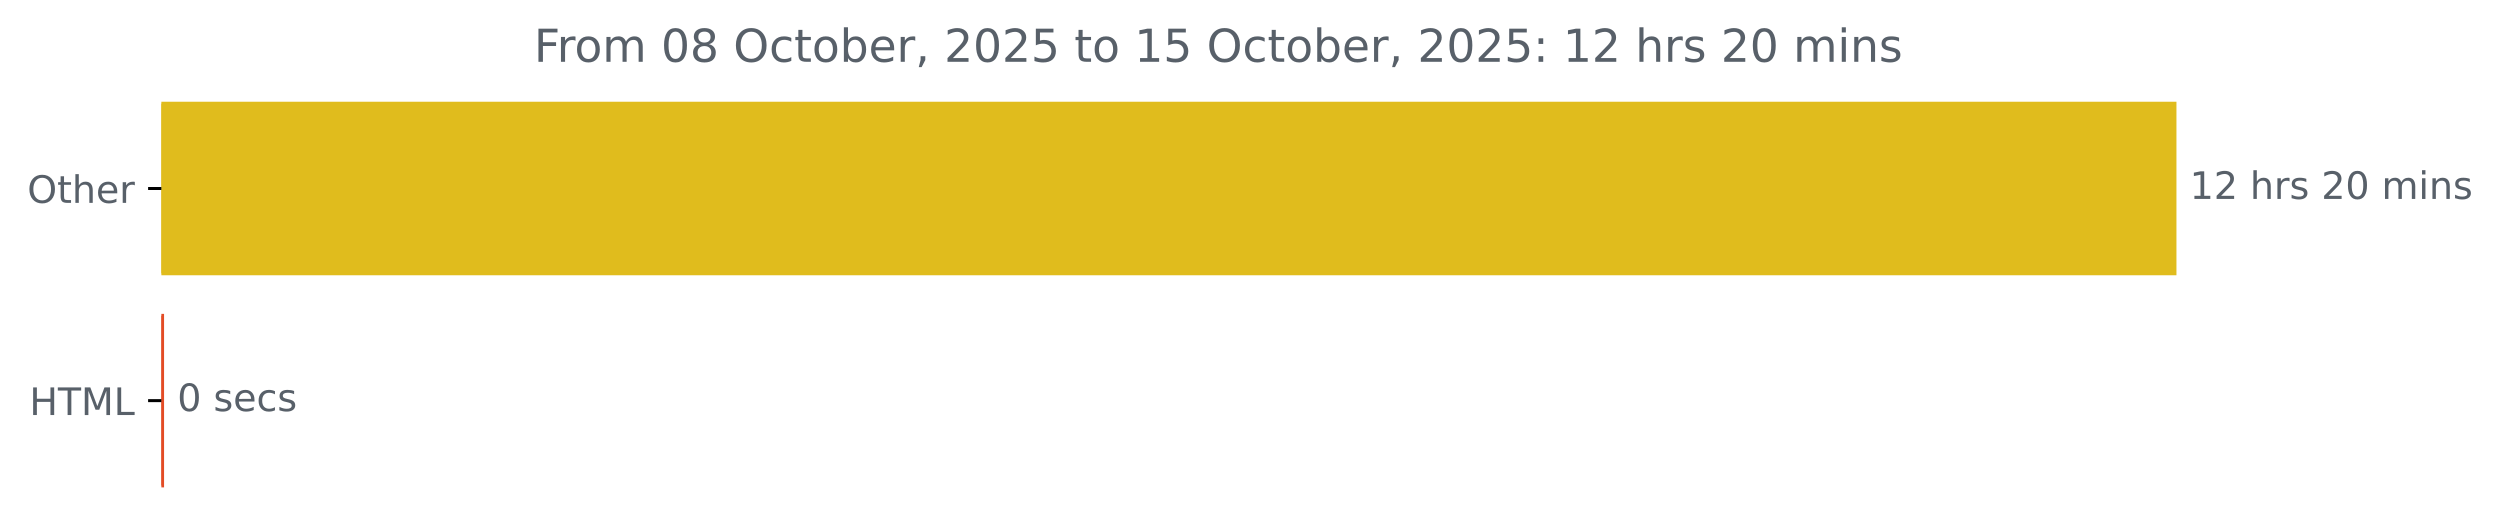
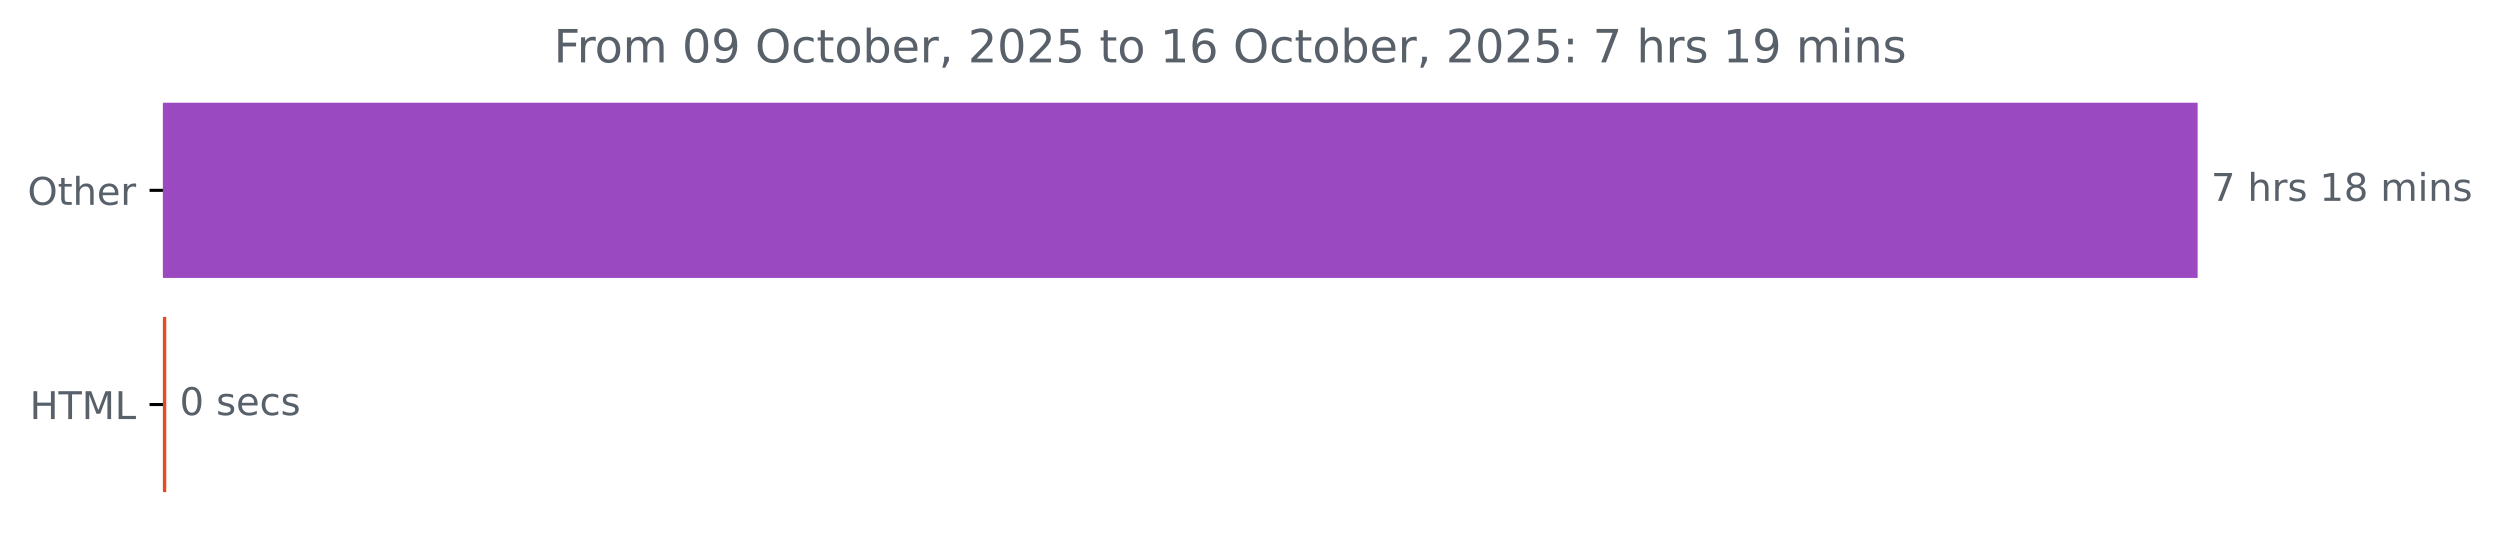
- <svg xmlns="http://www.w3.org/2000/svg" xmlns:xlink="http://www.w3.org/1999/xlink" width="659.93pt" height="140.398pt" viewBox="0 0 659.93 140.398" version="1.1">
+ <svg xmlns="http://www.w3.org/2000/svg" xmlns:xlink="http://www.w3.org/1999/xlink" width="653.568pt" height="140.398pt" viewBox="0 0 653.568 140.398" version="1.1">
  <defs>
    <style type="text/css">*{stroke-linejoin: round; stroke-linecap: butt}</style>
  </defs>
  <g id="figure_1">
    <g id="patch_1">
-       <path d="M 0 140.398  L 659.93 140.398  L 659.93 0  L 0 0  L 0 140.398  z " style="fill: none" />
+       <path d="M 0 140.398  L 653.568 140.398  L 653.568 0  L 0 0  L 0 140.398  z " style="fill: none" />
    </g>
    <g id="axes_1">
      <g id="patch_2">
-         <path d="M 42.594 27.358  L 574.022 27.358  L 574.022 72.158  L 42.594 72.158  z " clip-path="url(#pd1cf295e82)" style="fill: #e0bc1d; stroke: #e0bc1d; stroke-linejoin: miter" />
+         <path d="M 42.594 27.358  L 574.022 27.358  L 574.022 72.158  L 42.594 72.158  z " clip-path="url(#pc0f617a0de)" style="fill: #9b49c1; stroke: #9b49c1; stroke-linejoin: miter" />
      </g>
      <g id="patch_3">
-         <path d="M 42.594 83.358  L 42.806 83.358  L 42.806 128.158  L 42.594 128.158  z " clip-path="url(#pd1cf295e82)" style="fill: #e34c26; stroke: #e34c26; stroke-linejoin: miter" />
+         <path d="M 42.594 83.358  L 42.966 83.358  L 42.966 128.158  L 42.594 128.158  z " clip-path="url(#pc0f617a0de)" style="fill: #e34c26; stroke: #e34c26; stroke-linejoin: miter" />
      </g>
      <g id="matplotlib.axis_1" />
      <g id="matplotlib.axis_2">
        <g id="ytick_1">
          <g id="line2d_1">
            <defs>
-               <path id="mf459bb7584" d="M 0 0  L -3.5 0  " style="stroke: #000000; stroke-width: 0.8" />
+               <path id="ma436f12a9c" d="M 0 0  L -3.5 0  " style="stroke: #000000; stroke-width: 0.8" />
            </defs>
            <g>
-               <use xlink:href="#mf459bb7584" x="42.594" y="49.758" style="stroke: #000000; stroke-width: 0.8" />
+               <use xlink:href="#ma436f12a9c" x="42.594" y="49.758" style="stroke: #000000; stroke-width: 0.8" />
            </g>
          </g>
          <g id="text_1">
            <g style="fill: #586069" transform="translate(7.2 53.55734) scale(0.1 -0.1)">
              <defs>
                <path id="DejaVuSans-4f" d="M 2522 4238  Q 1834 4238 1429 3725  Q 1025 3213 1025 2328  Q 1025 1447 1429 934  Q 1834 422 2522 422  Q 3209 422 3611 934  Q 4013 1447 4013 2328  Q 4013 3213 3611 3725  Q 3209 4238 2522 4238  z M 2522 4750  Q 3503 4750 4090 4092  Q 4678 3434 4678 2328  Q 4678 1225 4090 567  Q 3503 -91 2522 -91  Q 1538 -91 948 565  Q 359 1222 359 2328  Q 359 3434 948 4092  Q 1538 4750 2522 4750  z " transform="scale(0.015625)" />
                <path id="DejaVuSans-74" d="M 1172 4494  L 1172 3500  L 2356 3500  L 2356 3053  L 1172 3053  L 1172 1153  Q 1172 725 1289 603  Q 1406 481 1766 481  L 2356 481  L 2356 0  L 1766 0  Q 1100 0 847 248  Q 594 497 594 1153  L 594 3053  L 172 3053  L 172 3500  L 594 3500  L 594 4494  L 1172 4494  z " transform="scale(0.015625)" />
                <path id="DejaVuSans-68" d="M 3513 2113  L 3513 0  L 2938 0  L 2938 2094  Q 2938 2591 2744 2837  Q 2550 3084 2163 3084  Q 1697 3084 1428 2787  Q 1159 2491 1159 1978  L 1159 0  L 581 0  L 581 4863  L 1159 4863  L 1159 2956  Q 1366 3272 1645 3428  Q 1925 3584 2291 3584  Q 2894 3584 3203 3211  Q 3513 2838 3513 2113  z " transform="scale(0.015625)" />
                <path id="DejaVuSans-65" d="M 3597 1894  L 3597 1613  L 953 1613  Q 991 1019 1311 708  Q 1631 397 2203 397  Q 2534 397 2845 478  Q 3156 559 3463 722  L 3463 178  Q 3153 47 2828 -22  Q 2503 -91 2169 -91  Q 1331 -91 842 396  Q 353 884 353 1716  Q 353 2575 817 3079  Q 1281 3584 2069 3584  Q 2775 3584 3186 3129  Q 3597 2675 3597 1894  z M 3022 2063  Q 3016 2534 2758 2815  Q 2500 3097 2075 3097  Q 1594 3097 1305 2825  Q 1016 2553 972 2059  L 3022 2063  z " transform="scale(0.015625)" />
                <path id="DejaVuSans-72" d="M 2631 2963  Q 2534 3019 2420 3045  Q 2306 3072 2169 3072  Q 1681 3072 1420 2755  Q 1159 2438 1159 1844  L 1159 0  L 581 0  L 581 3500  L 1159 3500  L 1159 2956  Q 1341 3275 1631 3429  Q 1922 3584 2338 3584  Q 2397 3584 2469 3576  Q 2541 3569 2628 3553  L 2631 2963  z " transform="scale(0.015625)" />
              </defs>
              <use xlink:href="#DejaVuSans-4f" />
              <use xlink:href="#DejaVuSans-74" x="78.711" />
              <use xlink:href="#DejaVuSans-68" x="117.92" />
              <use xlink:href="#DejaVuSans-65" x="181.299" />
              <use xlink:href="#DejaVuSans-72" x="242.822" />
            </g>
          </g>
        </g>
        <g id="ytick_2">
          <g id="line2d_2">
            <g>
-               <use xlink:href="#mf459bb7584" x="42.594" y="105.758" style="stroke: #000000; stroke-width: 0.8" />
+               <use xlink:href="#ma436f12a9c" x="42.594" y="105.758" style="stroke: #000000; stroke-width: 0.8" />
            </g>
          </g>
          <g id="text_2">
            <g style="fill: #586069" transform="translate(7.765625 109.5573) scale(0.1 -0.1)">
              <defs>
                <path id="DejaVuSans-48" d="M 628 4666  L 1259 4666  L 1259 2753  L 3553 2753  L 3553 4666  L 4184 4666  L 4184 0  L 3553 0  L 3553 2222  L 1259 2222  L 1259 0  L 628 0  L 628 4666  z " transform="scale(0.015625)" />
                <path id="DejaVuSans-54" d="M -19 4666  L 3928 4666  L 3928 4134  L 2272 4134  L 2272 0  L 1638 0  L 1638 4134  L -19 4134  L -19 4666  z " transform="scale(0.015625)" />
                <path id="DejaVuSans-4d" d="M 628 4666  L 1569 4666  L 2759 1491  L 3956 4666  L 4897 4666  L 4897 0  L 4281 0  L 4281 4097  L 3078 897  L 2444 897  L 1241 4097  L 1241 0  L 628 0  L 628 4666  z " transform="scale(0.015625)" />
                <path id="DejaVuSans-4c" d="M 628 4666  L 1259 4666  L 1259 531  L 3531 531  L 3531 0  L 628 0  L 628 4666  z " transform="scale(0.015625)" />
              </defs>
              <use xlink:href="#DejaVuSans-48" />
              <use xlink:href="#DejaVuSans-54" x="75.195" />
              <use xlink:href="#DejaVuSans-4d" x="136.279" />
              <use xlink:href="#DejaVuSans-4c" x="222.559" />
            </g>
          </g>
        </g>
      </g>
      <g id="text_3">
        <g style="fill: #586069" transform="translate(578.0223 52.5175) scale(0.1 -0.1)">
          <defs>
-             <path id="DejaVuSans-31" d="M 794 531  L 1825 531  L 1825 4091  L 703 3866  L 703 4441  L 1819 4666  L 2450 4666  L 2450 531  L 3481 531  L 3481 0  L 794 0  L 794 531  z " transform="scale(0.015625)" />
-             <path id="DejaVuSans-32" d="M 1228 531  L 3431 531  L 3431 0  L 469 0  L 469 531  Q 828 903 1448 1529  Q 2069 2156 2228 2338  Q 2531 2678 2651 2914  Q 2772 3150 2772 3378  Q 2772 3750 2511 3984  Q 2250 4219 1831 4219  Q 1534 4219 1204 4116  Q 875 4013 500 3803  L 500 4441  Q 881 4594 1212 4672  Q 1544 4750 1819 4750  Q 2544 4750 2975 4387  Q 3406 4025 3406 3419  Q 3406 3131 3298 2873  Q 3191 2616 2906 2266  Q 2828 2175 2409 1742  Q 1991 1309 1228 531  z " transform="scale(0.015625)" />
+             <path id="DejaVuSans-37" d="M 525 4666  L 3525 4666  L 3525 4397  L 1831 0  L 1172 0  L 2766 4134  L 525 4134  L 525 4666  z " transform="scale(0.015625)" />
            <path id="DejaVuSans-20" transform="scale(0.015625)" />
            <path id="DejaVuSans-73" d="M 2834 3397  L 2834 2853  Q 2591 2978 2328 3040  Q 2066 3103 1784 3103  Q 1356 3103 1142 2972  Q 928 2841 928 2578  Q 928 2378 1081 2264  Q 1234 2150 1697 2047  L 1894 2003  Q 2506 1872 2764 1633  Q 3022 1394 3022 966  Q 3022 478 2636 193  Q 2250 -91 1575 -91  Q 1294 -91 989 -36  Q 684 19 347 128  L 347 722  Q 666 556 975 473  Q 1284 391 1588 391  Q 1994 391 2212 530  Q 2431 669 2431 922  Q 2431 1156 2273 1281  Q 2116 1406 1581 1522  L 1381 1569  Q 847 1681 609 1914  Q 372 2147 372 2553  Q 372 3047 722 3315  Q 1072 3584 1716 3584  Q 2034 3584 2315 3537  Q 2597 3491 2834 3397  z " transform="scale(0.015625)" />
-             <path id="DejaVuSans-30" d="M 2034 4250  Q 1547 4250 1301 3770  Q 1056 3291 1056 2328  Q 1056 1369 1301 889  Q 1547 409 2034 409  Q 2525 409 2770 889  Q 3016 1369 3016 2328  Q 3016 3291 2770 3770  Q 2525 4250 2034 4250  z M 2034 4750  Q 2819 4750 3233 4129  Q 3647 3509 3647 2328  Q 3647 1150 3233 529  Q 2819 -91 2034 -91  Q 1250 -91 836 529  Q 422 1150 422 2328  Q 422 3509 836 4129  Q 1250 4750 2034 4750  z " transform="scale(0.015625)" />
+             <path id="DejaVuSans-31" d="M 794 531  L 1825 531  L 1825 4091  L 703 3866  L 703 4441  L 1819 4666  L 2450 4666  L 2450 531  L 3481 531  L 3481 0  L 794 0  L 794 531  z " transform="scale(0.015625)" />
+             <path id="DejaVuSans-38" d="M 2034 2216  Q 1584 2216 1326 1975  Q 1069 1734 1069 1313  Q 1069 891 1326 650  Q 1584 409 2034 409  Q 2484 409 2743 651  Q 3003 894 3003 1313  Q 3003 1734 2745 1975  Q 2488 2216 2034 2216  z M 1403 2484  Q 997 2584 770 2862  Q 544 3141 544 3541  Q 544 4100 942 4425  Q 1341 4750 2034 4750  Q 2731 4750 3128 4425  Q 3525 4100 3525 3541  Q 3525 3141 3298 2862  Q 3072 2584 2669 2484  Q 3125 2378 3379 2068  Q 3634 1759 3634 1313  Q 3634 634 3220 271  Q 2806 -91 2034 -91  Q 1263 -91 848 271  Q 434 634 434 1313  Q 434 1759 690 2068  Q 947 2378 1403 2484  z M 1172 3481  Q 1172 3119 1398 2916  Q 1625 2713 2034 2713  Q 2441 2713 2670 2916  Q 2900 3119 2900 3481  Q 2900 3844 2670 4047  Q 2441 4250 2034 4250  Q 1625 4250 1398 4047  Q 1172 3844 1172 3481  z " transform="scale(0.015625)" />
            <path id="DejaVuSans-6d" d="M 3328 2828  Q 3544 3216 3844 3400  Q 4144 3584 4550 3584  Q 5097 3584 5394 3201  Q 5691 2819 5691 2113  L 5691 0  L 5113 0  L 5113 2094  Q 5113 2597 4934 2840  Q 4756 3084 4391 3084  Q 3944 3084 3684 2787  Q 3425 2491 3425 1978  L 3425 0  L 2847 0  L 2847 2094  Q 2847 2600 2669 2842  Q 2491 3084 2119 3084  Q 1678 3084 1418 2786  Q 1159 2488 1159 1978  L 1159 0  L 581 0  L 581 3500  L 1159 3500  L 1159 2956  Q 1356 3278 1631 3431  Q 1906 3584 2284 3584  Q 2666 3584 2933 3390  Q 3200 3197 3328 2828  z " transform="scale(0.015625)" />
            <path id="DejaVuSans-69" d="M 603 3500  L 1178 3500  L 1178 0  L 603 0  L 603 3500  z M 603 4863  L 1178 4863  L 1178 4134  L 603 4134  L 603 4863  z " transform="scale(0.015625)" />
            <path id="DejaVuSans-6e" d="M 3513 2113  L 3513 0  L 2938 0  L 2938 2094  Q 2938 2591 2744 2837  Q 2550 3084 2163 3084  Q 1697 3084 1428 2787  Q 1159 2491 1159 1978  L 1159 0  L 581 0  L 581 3500  L 1159 3500  L 1159 2956  Q 1366 3272 1645 3428  Q 1925 3584 2291 3584  Q 2894 3584 3203 3211  Q 3513 2838 3513 2113  z " transform="scale(0.015625)" />
          </defs>
-           <use xlink:href="#DejaVuSans-31" />
-           <use xlink:href="#DejaVuSans-32" x="63.623" />
-           <use xlink:href="#DejaVuSans-20" x="127.246" />
-           <use xlink:href="#DejaVuSans-68" x="159.033" />
-           <use xlink:href="#DejaVuSans-72" x="222.412" />
-           <use xlink:href="#DejaVuSans-73" x="263.525" />
-           <use xlink:href="#DejaVuSans-20" x="315.625" />
-           <use xlink:href="#DejaVuSans-32" x="347.412" />
-           <use xlink:href="#DejaVuSans-30" x="411.035" />
-           <use xlink:href="#DejaVuSans-20" x="474.658" />
-           <use xlink:href="#DejaVuSans-6d" x="506.445" />
-           <use xlink:href="#DejaVuSans-69" x="603.857" />
-           <use xlink:href="#DejaVuSans-6e" x="631.641" />
-           <use xlink:href="#DejaVuSans-73" x="695.02" />
+           <use xlink:href="#DejaVuSans-37" />
+           <use xlink:href="#DejaVuSans-20" x="63.623" />
+           <use xlink:href="#DejaVuSans-68" x="95.41" />
+           <use xlink:href="#DejaVuSans-72" x="158.789" />
+           <use xlink:href="#DejaVuSans-73" x="199.902" />
+           <use xlink:href="#DejaVuSans-20" x="252.002" />
+           <use xlink:href="#DejaVuSans-31" x="283.789" />
+           <use xlink:href="#DejaVuSans-38" x="347.412" />
+           <use xlink:href="#DejaVuSans-20" x="411.035" />
+           <use xlink:href="#DejaVuSans-6d" x="442.822" />
+           <use xlink:href="#DejaVuSans-69" x="540.234" />
+           <use xlink:href="#DejaVuSans-6e" x="568.018" />
+           <use xlink:href="#DejaVuSans-73" x="631.396" />
        </g>
      </g>
      <g id="text_4">
-         <g style="fill: #586069" transform="translate(46.80641 108.5175) scale(0.1 -0.1)">
+         <g style="fill: #586069" transform="translate(46.96601 108.5175) scale(0.1 -0.1)">
          <defs>
+             <path id="DejaVuSans-30" d="M 2034 4250  Q 1547 4250 1301 3770  Q 1056 3291 1056 2328  Q 1056 1369 1301 889  Q 1547 409 2034 409  Q 2525 409 2770 889  Q 3016 1369 3016 2328  Q 3016 3291 2770 3770  Q 2525 4250 2034 4250  z M 2034 4750  Q 2819 4750 3233 4129  Q 3647 3509 3647 2328  Q 3647 1150 3233 529  Q 2819 -91 2034 -91  Q 1250 -91 836 529  Q 422 1150 422 2328  Q 422 3509 836 4129  Q 1250 4750 2034 4750  z " transform="scale(0.015625)" />
            <path id="DejaVuSans-63" d="M 3122 3366  L 3122 2828  Q 2878 2963 2633 3030  Q 2388 3097 2138 3097  Q 1578 3097 1268 2742  Q 959 2388 959 1747  Q 959 1106 1268 751  Q 1578 397 2138 397  Q 2388 397 2633 464  Q 2878 531 3122 666  L 3122 134  Q 2881 22 2623 -34  Q 2366 -91 2075 -91  Q 1284 -91 818 406  Q 353 903 353 1747  Q 353 2603 823 3093  Q 1294 3584 2113 3584  Q 2378 3584 2631 3529  Q 2884 3475 3122 3366  z " transform="scale(0.015625)" />
          </defs>
          <use xlink:href="#DejaVuSans-30" />
          <use xlink:href="#DejaVuSans-20" x="63.623" />
          <use xlink:href="#DejaVuSans-73" x="95.41" />
          <use xlink:href="#DejaVuSans-65" x="147.51" />
          <use xlink:href="#DejaVuSans-63" x="209.033" />
          <use xlink:href="#DejaVuSans-73" x="264.014" />
        </g>
      </g>
      <g id="text_5">
-         <g style="fill: #586069" transform="translate(140.9563 16.31812) scale(0.12 -0.12)">
+         <g style="fill: #586069" transform="translate(144.7738 16.31812) scale(0.12 -0.12)">
          <defs>
            <path id="DejaVuSans-46" d="M 628 4666  L 3309 4666  L 3309 4134  L 1259 4134  L 1259 2759  L 3109 2759  L 3109 2228  L 1259 2228  L 1259 0  L 628 0  L 628 4666  z " transform="scale(0.015625)" />
            <path id="DejaVuSans-6f" d="M 1959 3097  Q 1497 3097 1228 2736  Q 959 2375 959 1747  Q 959 1119 1226 758  Q 1494 397 1959 397  Q 2419 397 2687 759  Q 2956 1122 2956 1747  Q 2956 2369 2687 2733  Q 2419 3097 1959 3097  z M 1959 3584  Q 2709 3584 3137 3096  Q 3566 2609 3566 1747  Q 3566 888 3137 398  Q 2709 -91 1959 -91  Q 1206 -91 779 398  Q 353 888 353 1747  Q 353 2609 779 3096  Q 1206 3584 1959 3584  z " transform="scale(0.015625)" />
-             <path id="DejaVuSans-38" d="M 2034 2216  Q 1584 2216 1326 1975  Q 1069 1734 1069 1313  Q 1069 891 1326 650  Q 1584 409 2034 409  Q 2484 409 2743 651  Q 3003 894 3003 1313  Q 3003 1734 2745 1975  Q 2488 2216 2034 2216  z M 1403 2484  Q 997 2584 770 2862  Q 544 3141 544 3541  Q 544 4100 942 4425  Q 1341 4750 2034 4750  Q 2731 4750 3128 4425  Q 3525 4100 3525 3541  Q 3525 3141 3298 2862  Q 3072 2584 2669 2484  Q 3125 2378 3379 2068  Q 3634 1759 3634 1313  Q 3634 634 3220 271  Q 2806 -91 2034 -91  Q 1263 -91 848 271  Q 434 634 434 1313  Q 434 1759 690 2068  Q 947 2378 1403 2484  z M 1172 3481  Q 1172 3119 1398 2916  Q 1625 2713 2034 2713  Q 2441 2713 2670 2916  Q 2900 3119 2900 3481  Q 2900 3844 2670 4047  Q 2441 4250 2034 4250  Q 1625 4250 1398 4047  Q 1172 3844 1172 3481  z " transform="scale(0.015625)" />
+             <path id="DejaVuSans-39" d="M 703 97  L 703 672  Q 941 559 1184 500  Q 1428 441 1663 441  Q 2288 441 2617 861  Q 2947 1281 2994 2138  Q 2813 1869 2534 1725  Q 2256 1581 1919 1581  Q 1219 1581 811 2004  Q 403 2428 403 3163  Q 403 3881 828 4315  Q 1253 4750 1959 4750  Q 2769 4750 3195 4129  Q 3622 3509 3622 2328  Q 3622 1225 3098 567  Q 2575 -91 1691 -91  Q 1453 -91 1209 -44  Q 966 3 703 97  z M 1959 2075  Q 2384 2075 2632 2365  Q 2881 2656 2881 3163  Q 2881 3666 2632 3958  Q 2384 4250 1959 4250  Q 1534 4250 1286 3958  Q 1038 3666 1038 3163  Q 1038 2656 1286 2365  Q 1534 2075 1959 2075  z " transform="scale(0.015625)" />
            <path id="DejaVuSans-62" d="M 3116 1747  Q 3116 2381 2855 2742  Q 2594 3103 2138 3103  Q 1681 3103 1420 2742  Q 1159 2381 1159 1747  Q 1159 1113 1420 752  Q 1681 391 2138 391  Q 2594 391 2855 752  Q 3116 1113 3116 1747  z M 1159 2969  Q 1341 3281 1617 3432  Q 1894 3584 2278 3584  Q 2916 3584 3314 3078  Q 3713 2572 3713 1747  Q 3713 922 3314 415  Q 2916 -91 2278 -91  Q 1894 -91 1617 61  Q 1341 213 1159 525  L 1159 0  L 581 0  L 581 4863  L 1159 4863  L 1159 2969  z " transform="scale(0.015625)" />
            <path id="DejaVuSans-2c" d="M 750 794  L 1409 794  L 1409 256  L 897 -744  L 494 -744  L 750 256  L 750 794  z " transform="scale(0.015625)" />
+             <path id="DejaVuSans-32" d="M 1228 531  L 3431 531  L 3431 0  L 469 0  L 469 531  Q 828 903 1448 1529  Q 2069 2156 2228 2338  Q 2531 2678 2651 2914  Q 2772 3150 2772 3378  Q 2772 3750 2511 3984  Q 2250 4219 1831 4219  Q 1534 4219 1204 4116  Q 875 4013 500 3803  L 500 4441  Q 881 4594 1212 4672  Q 1544 4750 1819 4750  Q 2544 4750 2975 4387  Q 3406 4025 3406 3419  Q 3406 3131 3298 2873  Q 3191 2616 2906 2266  Q 2828 2175 2409 1742  Q 1991 1309 1228 531  z " transform="scale(0.015625)" />
            <path id="DejaVuSans-35" d="M 691 4666  L 3169 4666  L 3169 4134  L 1269 4134  L 1269 2991  Q 1406 3038 1543 3061  Q 1681 3084 1819 3084  Q 2600 3084 3056 2656  Q 3513 2228 3513 1497  Q 3513 744 3044 326  Q 2575 -91 1722 -91  Q 1428 -91 1123 -41  Q 819 9 494 109  L 494 744  Q 775 591 1075 516  Q 1375 441 1709 441  Q 2250 441 2565 725  Q 2881 1009 2881 1497  Q 2881 1984 2565 2268  Q 2250 2553 1709 2553  Q 1456 2553 1204 2497  Q 953 2441 691 2322  L 691 4666  z " transform="scale(0.015625)" />
+             <path id="DejaVuSans-36" d="M 2113 2584  Q 1688 2584 1439 2293  Q 1191 2003 1191 1497  Q 1191 994 1439 701  Q 1688 409 2113 409  Q 2538 409 2786 701  Q 3034 994 3034 1497  Q 3034 2003 2786 2293  Q 2538 2584 2113 2584  z M 3366 4563  L 3366 3988  Q 3128 4100 2886 4159  Q 2644 4219 2406 4219  Q 1781 4219 1451 3797  Q 1122 3375 1075 2522  Q 1259 2794 1537 2939  Q 1816 3084 2150 3084  Q 2853 3084 3261 2657  Q 3669 2231 3669 1497  Q 3669 778 3244 343  Q 2819 -91 2113 -91  Q 1303 -91 875 529  Q 447 1150 447 2328  Q 447 3434 972 4092  Q 1497 4750 2381 4750  Q 2619 4750 2861 4703  Q 3103 4656 3366 4563  z " transform="scale(0.015625)" />
            <path id="DejaVuSans-3a" d="M 750 794  L 1409 794  L 1409 0  L 750 0  L 750 794  z M 750 3309  L 1409 3309  L 1409 2516  L 750 2516  L 750 3309  z " transform="scale(0.015625)" />
          </defs>
          <use xlink:href="#DejaVuSans-46" />
          <use xlink:href="#DejaVuSans-72" x="50.27" />
          <use xlink:href="#DejaVuSans-6f" x="89.133" />
          <use xlink:href="#DejaVuSans-6d" x="150.314" />
          <use xlink:href="#DejaVuSans-20" x="247.727" />
          <use xlink:href="#DejaVuSans-30" x="279.514" />
-           <use xlink:href="#DejaVuSans-38" x="343.137" />
+           <use xlink:href="#DejaVuSans-39" x="343.137" />
          <use xlink:href="#DejaVuSans-20" x="406.76" />
          <use xlink:href="#DejaVuSans-4f" x="438.547" />
          <use xlink:href="#DejaVuSans-63" x="517.258" />
          <use xlink:href="#DejaVuSans-74" x="572.238" />
          <use xlink:href="#DejaVuSans-6f" x="611.447" />
          <use xlink:href="#DejaVuSans-62" x="672.629" />
          <use xlink:href="#DejaVuSans-65" x="736.105" />
          <use xlink:href="#DejaVuSans-72" x="797.629" />
          <use xlink:href="#DejaVuSans-2c" x="838.742" />
          <use xlink:href="#DejaVuSans-20" x="870.529" />
          <use xlink:href="#DejaVuSans-32" x="902.316" />
          <use xlink:href="#DejaVuSans-30" x="965.939" />
          <use xlink:href="#DejaVuSans-32" x="1029.562" />
          <use xlink:href="#DejaVuSans-35" x="1093.186" />
          <use xlink:href="#DejaVuSans-20" x="1156.809" />
          <use xlink:href="#DejaVuSans-74" x="1188.596" />
          <use xlink:href="#DejaVuSans-6f" x="1227.805" />
          <use xlink:href="#DejaVuSans-20" x="1288.986" />
          <use xlink:href="#DejaVuSans-31" x="1320.773" />
-           <use xlink:href="#DejaVuSans-35" x="1384.396" />
+           <use xlink:href="#DejaVuSans-36" x="1384.396" />
          <use xlink:href="#DejaVuSans-20" x="1448.02" />
          <use xlink:href="#DejaVuSans-4f" x="1479.807" />
          <use xlink:href="#DejaVuSans-63" x="1558.518" />
          <use xlink:href="#DejaVuSans-74" x="1613.498" />
          <use xlink:href="#DejaVuSans-6f" x="1652.707" />
          <use xlink:href="#DejaVuSans-62" x="1713.889" />
          <use xlink:href="#DejaVuSans-65" x="1777.365" />
          <use xlink:href="#DejaVuSans-72" x="1838.889" />
          <use xlink:href="#DejaVuSans-2c" x="1880.002" />
          <use xlink:href="#DejaVuSans-20" x="1911.789" />
          <use xlink:href="#DejaVuSans-32" x="1943.576" />
          <use xlink:href="#DejaVuSans-30" x="2007.199" />
          <use xlink:href="#DejaVuSans-32" x="2070.822" />
          <use xlink:href="#DejaVuSans-35" x="2134.445" />
          <use xlink:href="#DejaVuSans-3a" x="2198.068" />
          <use xlink:href="#DejaVuSans-20" x="2231.76" />
-           <use xlink:href="#DejaVuSans-31" x="2263.547" />
-           <use xlink:href="#DejaVuSans-32" x="2327.17" />
-           <use xlink:href="#DejaVuSans-20" x="2390.793" />
-           <use xlink:href="#DejaVuSans-68" x="2422.58" />
-           <use xlink:href="#DejaVuSans-72" x="2485.959" />
-           <use xlink:href="#DejaVuSans-73" x="2527.072" />
-           <use xlink:href="#DejaVuSans-20" x="2579.172" />
-           <use xlink:href="#DejaVuSans-32" x="2610.959" />
-           <use xlink:href="#DejaVuSans-30" x="2674.582" />
-           <use xlink:href="#DejaVuSans-20" x="2738.205" />
-           <use xlink:href="#DejaVuSans-6d" x="2769.992" />
-           <use xlink:href="#DejaVuSans-69" x="2867.404" />
-           <use xlink:href="#DejaVuSans-6e" x="2895.188" />
-           <use xlink:href="#DejaVuSans-73" x="2958.566" />
+           <use xlink:href="#DejaVuSans-37" x="2263.547" />
+           <use xlink:href="#DejaVuSans-20" x="2327.17" />
+           <use xlink:href="#DejaVuSans-68" x="2358.957" />
+           <use xlink:href="#DejaVuSans-72" x="2422.336" />
+           <use xlink:href="#DejaVuSans-73" x="2463.449" />
+           <use xlink:href="#DejaVuSans-20" x="2515.549" />
+           <use xlink:href="#DejaVuSans-31" x="2547.336" />
+           <use xlink:href="#DejaVuSans-39" x="2610.959" />
+           <use xlink:href="#DejaVuSans-20" x="2674.582" />
+           <use xlink:href="#DejaVuSans-6d" x="2706.369" />
+           <use xlink:href="#DejaVuSans-69" x="2803.781" />
+           <use xlink:href="#DejaVuSans-6e" x="2831.564" />
+           <use xlink:href="#DejaVuSans-73" x="2894.943" />
        </g>
      </g>
    </g>
  </g>
  <defs>
-     <clipPath id="pd1cf295e82">
+     <clipPath id="pc0f617a0de">
      <rect x="42.594" y="22.318" width="558" height="110.88" />
    </clipPath>
  </defs>
</svg>
